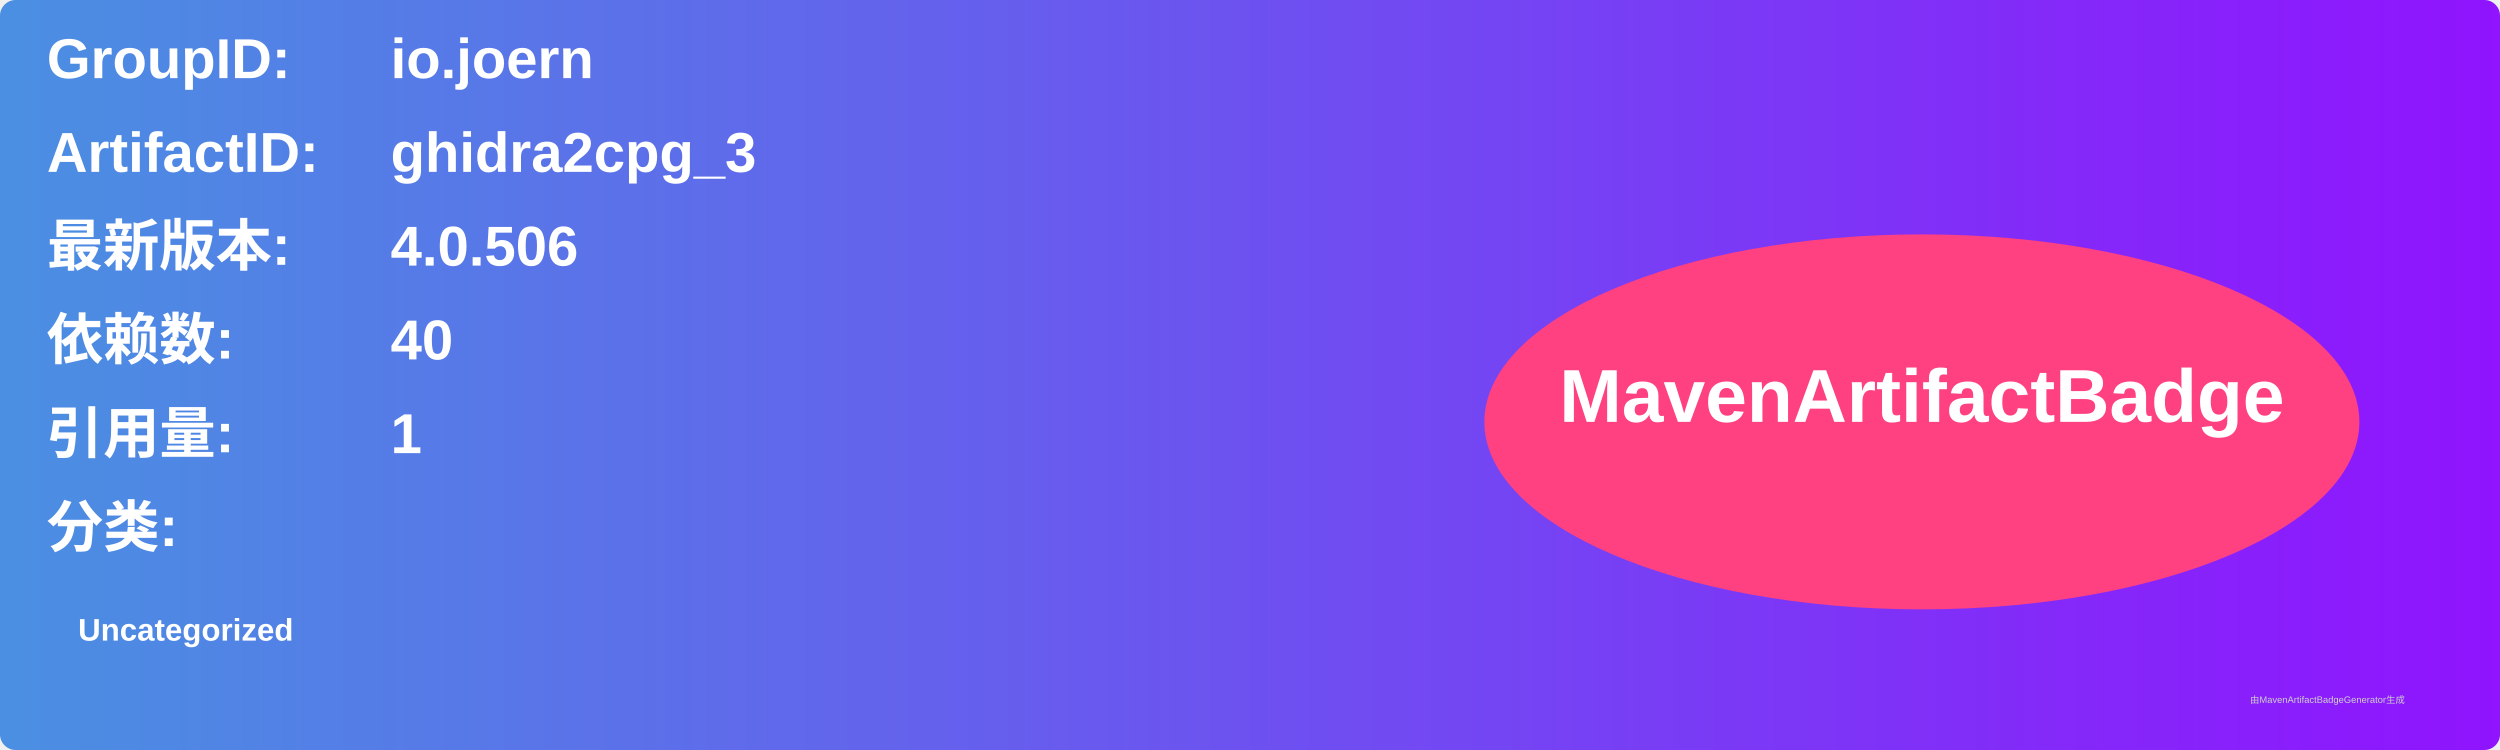
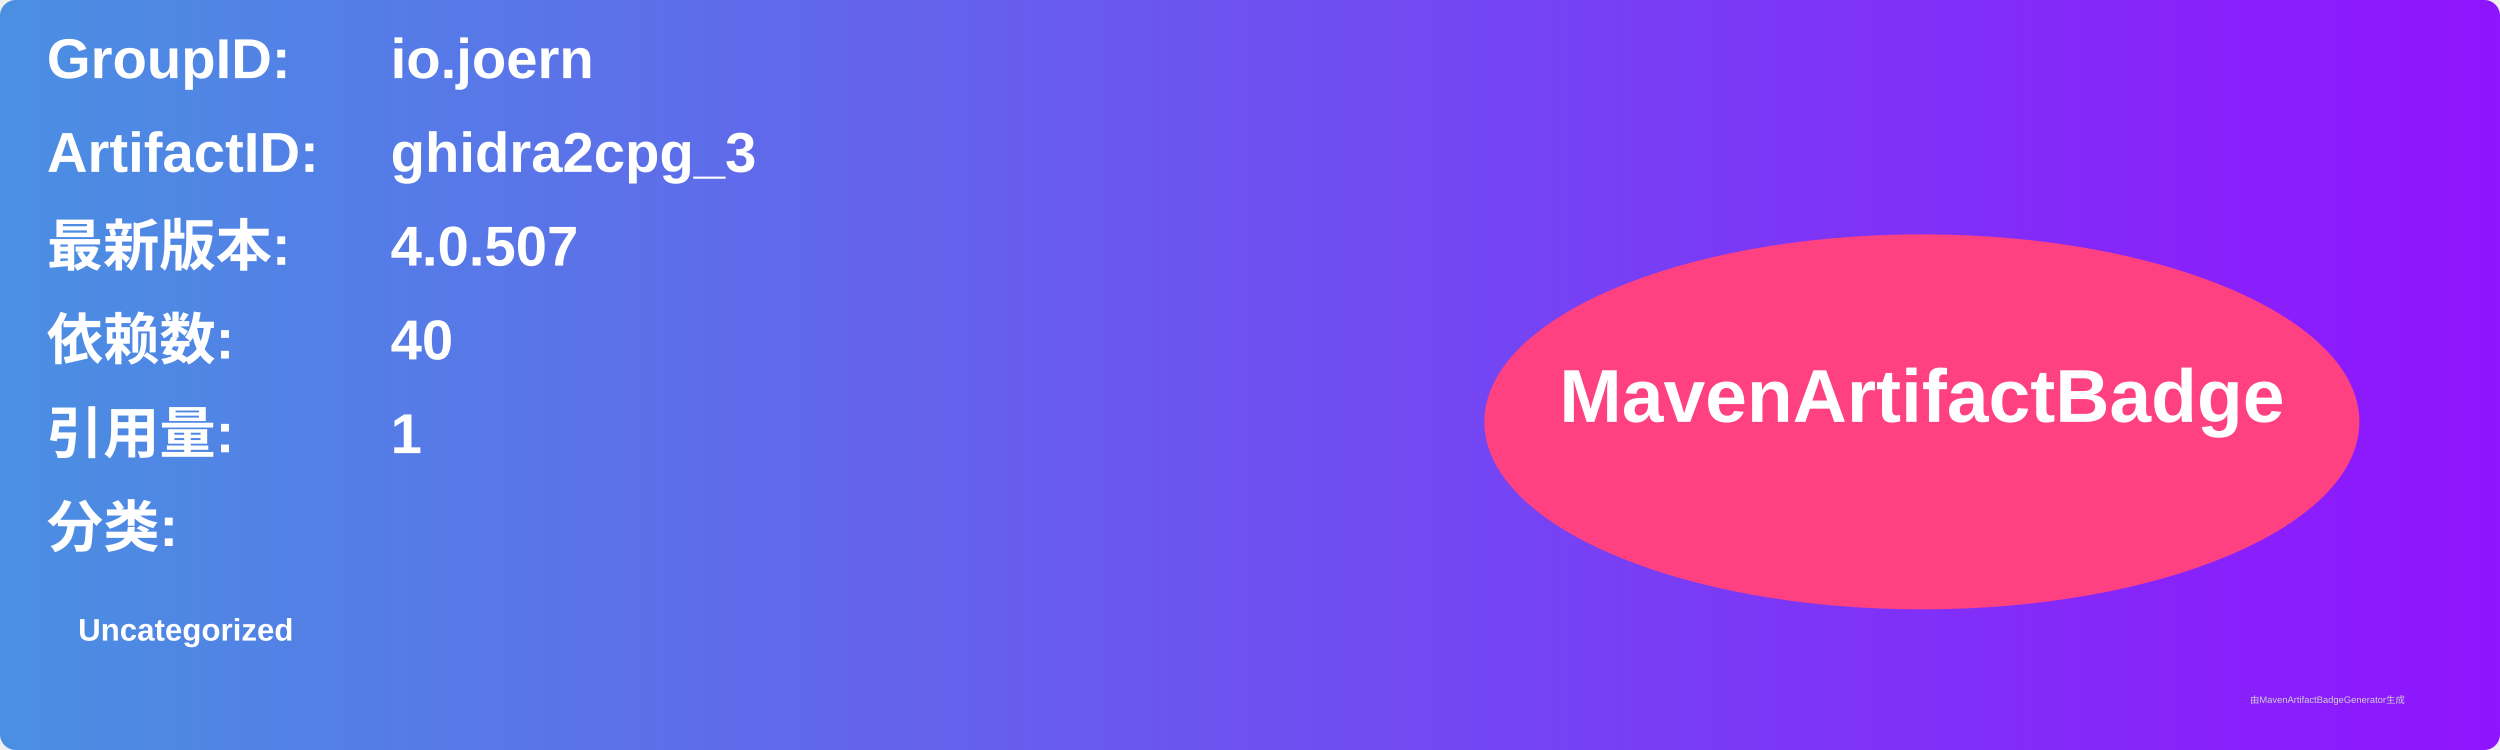
<svg xmlns="http://www.w3.org/2000/svg" width="800" height="240" viewBox="0 0 800 240">
  <linearGradient id="grad" x1="0%" y1="0%" x2="100%" y2="0%">
    <stop offset="0%" stop-color="#4a90e2" />
    <stop offset="100%" stop-color="#9013fe" />
  </linearGradient>
  <rect width="100%" height="100%" rx="5" ry="5" fill="url(#grad)" />
  <g transform="translate(15, 15)">
    <text x="0" y="10" font-family="Arial" font-size="18" fill="white" font-weight="bold" width="260">GroupID:</text>
    <text x="110" y="10" font-family="Arial" font-size="18" fill="white" font-weight="bold" width="460">io.joern</text>
    <text x="0" y="40" font-family="Arial" font-size="18" fill="white" font-weight="bold" width="260">ArtifactID:</text>
    <text x="110" y="40" font-family="Arial" font-size="18" fill="white" font-weight="bold" width="460">ghidra2cpg_3</text>
    <text x="0" y="70" font-family="Arial" font-size="18" fill="white" font-weight="bold">最新版本:</text>
    <text x="110" y="70" font-family="Arial" font-size="18" fill="white" font-weight="bold">
-       <tspan font-weight="bold">4.0.506</tspan>
+       <tspan font-weight="bold">4.0.507</tspan>
    </text>
    <text x="0" y="100" font-family="Arial" font-size="18" fill="white" font-weight="bold">依赖数: </text>
    <text x="110" y="100" font-family="Arial" font-size="18" fill="white">
      <tspan font-weight="bold">40</tspan>
    </text>
    <text x="0" y="130" font-family="Arial" font-size="18" fill="white" font-weight="bold">引用量: </text>
    <text x="110" y="130" font-family="Arial" font-size="18" fill="white">
      <tspan font-weight="bold">1</tspan>
    </text>
    <text x="0" y="160" font-family="Arial" font-size="18" fill="white" font-weight="bold">分类:</text>
    <text x="10" y="190" font-family="Arial" font-size="10" fill="white">
      <tspan font-weight="bold">Uncategorized</tspan>
    </text>
    <ellipse cx="600" cy="120" rx="140" ry="60" fill="#ff4081" />
    <text x="600" y="120" text-anchor="middle" font-family="Arial" font-size="24" fill="white" font-weight="bold">MavenArtifactBadge</text>
  </g>
  <text x="720" y="225" font-family="Arial" font-size="3" fill="#d0d0d0">由MavenArtifactBadgeGenerator生成</text>
</svg>
